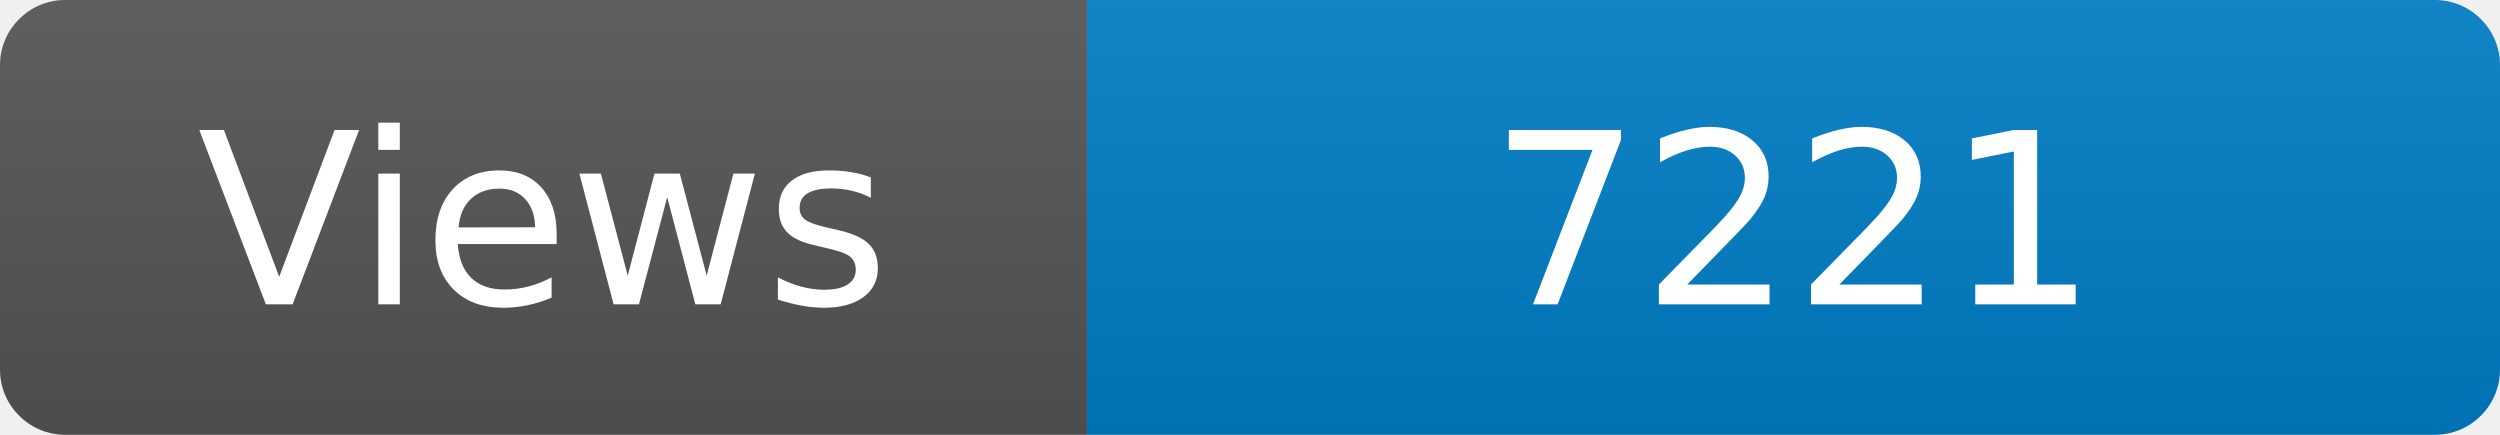
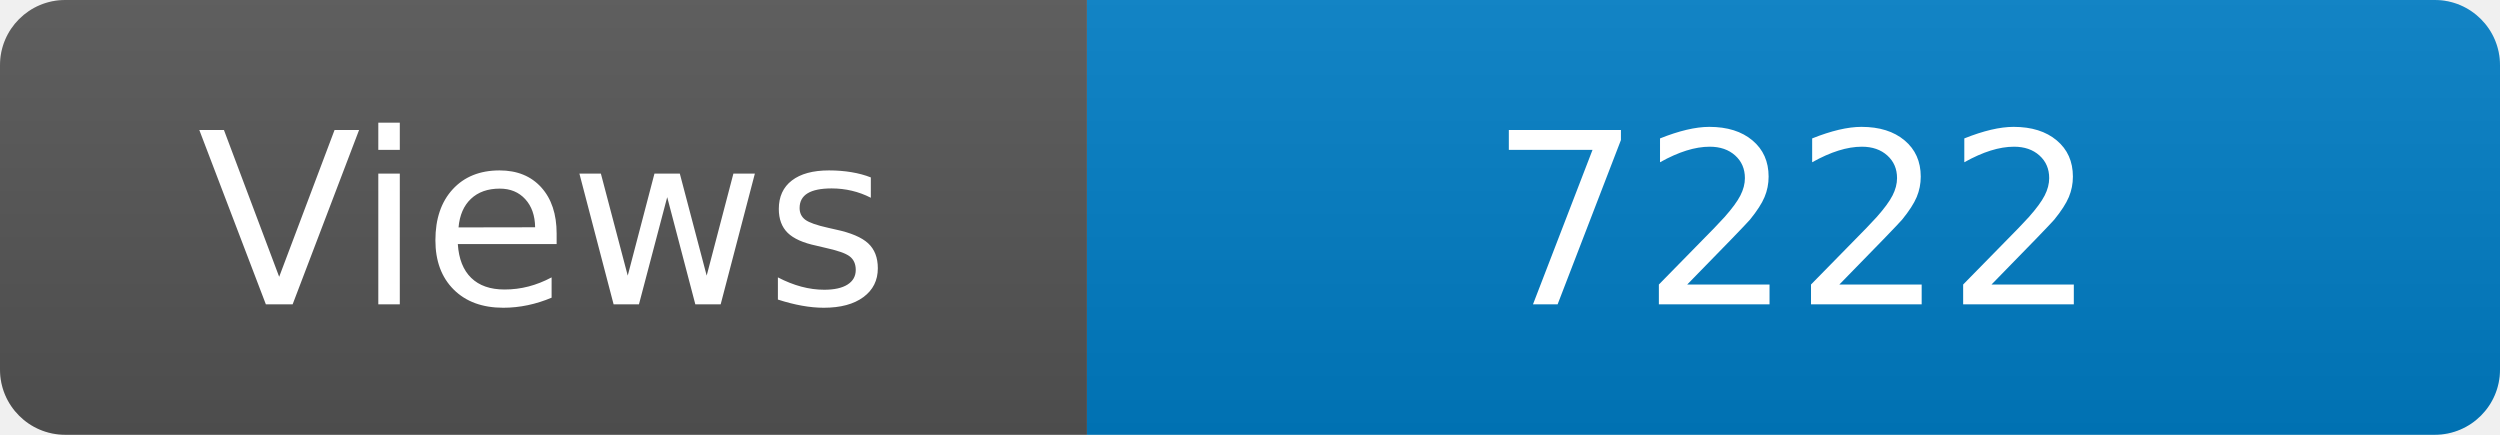
<svg xmlns="http://www.w3.org/2000/svg" width="115" height="20" role="img" aria-label="Maintained?: yes">
  <linearGradient id="s" x2="0" y2="100%">
    <stop offset="0" stop-color="#bbb" stop-opacity=".1" />
    <stop offset="1" stop-opacity=".1" />
  </linearGradient>
  <clipPath id="r">
    <rect width="115" height="20" rx="3" fill="#fff" />
  </clipPath>
  <g clip-path="url(#r)">
    <rect width="50" height="20" fill="#555" />
    <rect x="50" width="160" height="20" fill="#007ec6" />
    <rect width="115" height="20" fill="url(#s)" />
  </g>
  <g fill="#fff" text-anchor="middle" font-family="Verdana,Geneva,DejaVu Sans,sans-serif" font-size="110">
    <text x="250" y="140" transform="scale(.1)" fill="#fff">Views</text>
-     <text x="825" y="140" transform="scale(.1)" fill="#fff">7221</text>
+     <text x="825" y="140" transform="scale(.1)" fill="#fff">7222</text>
  </g>
</svg>
